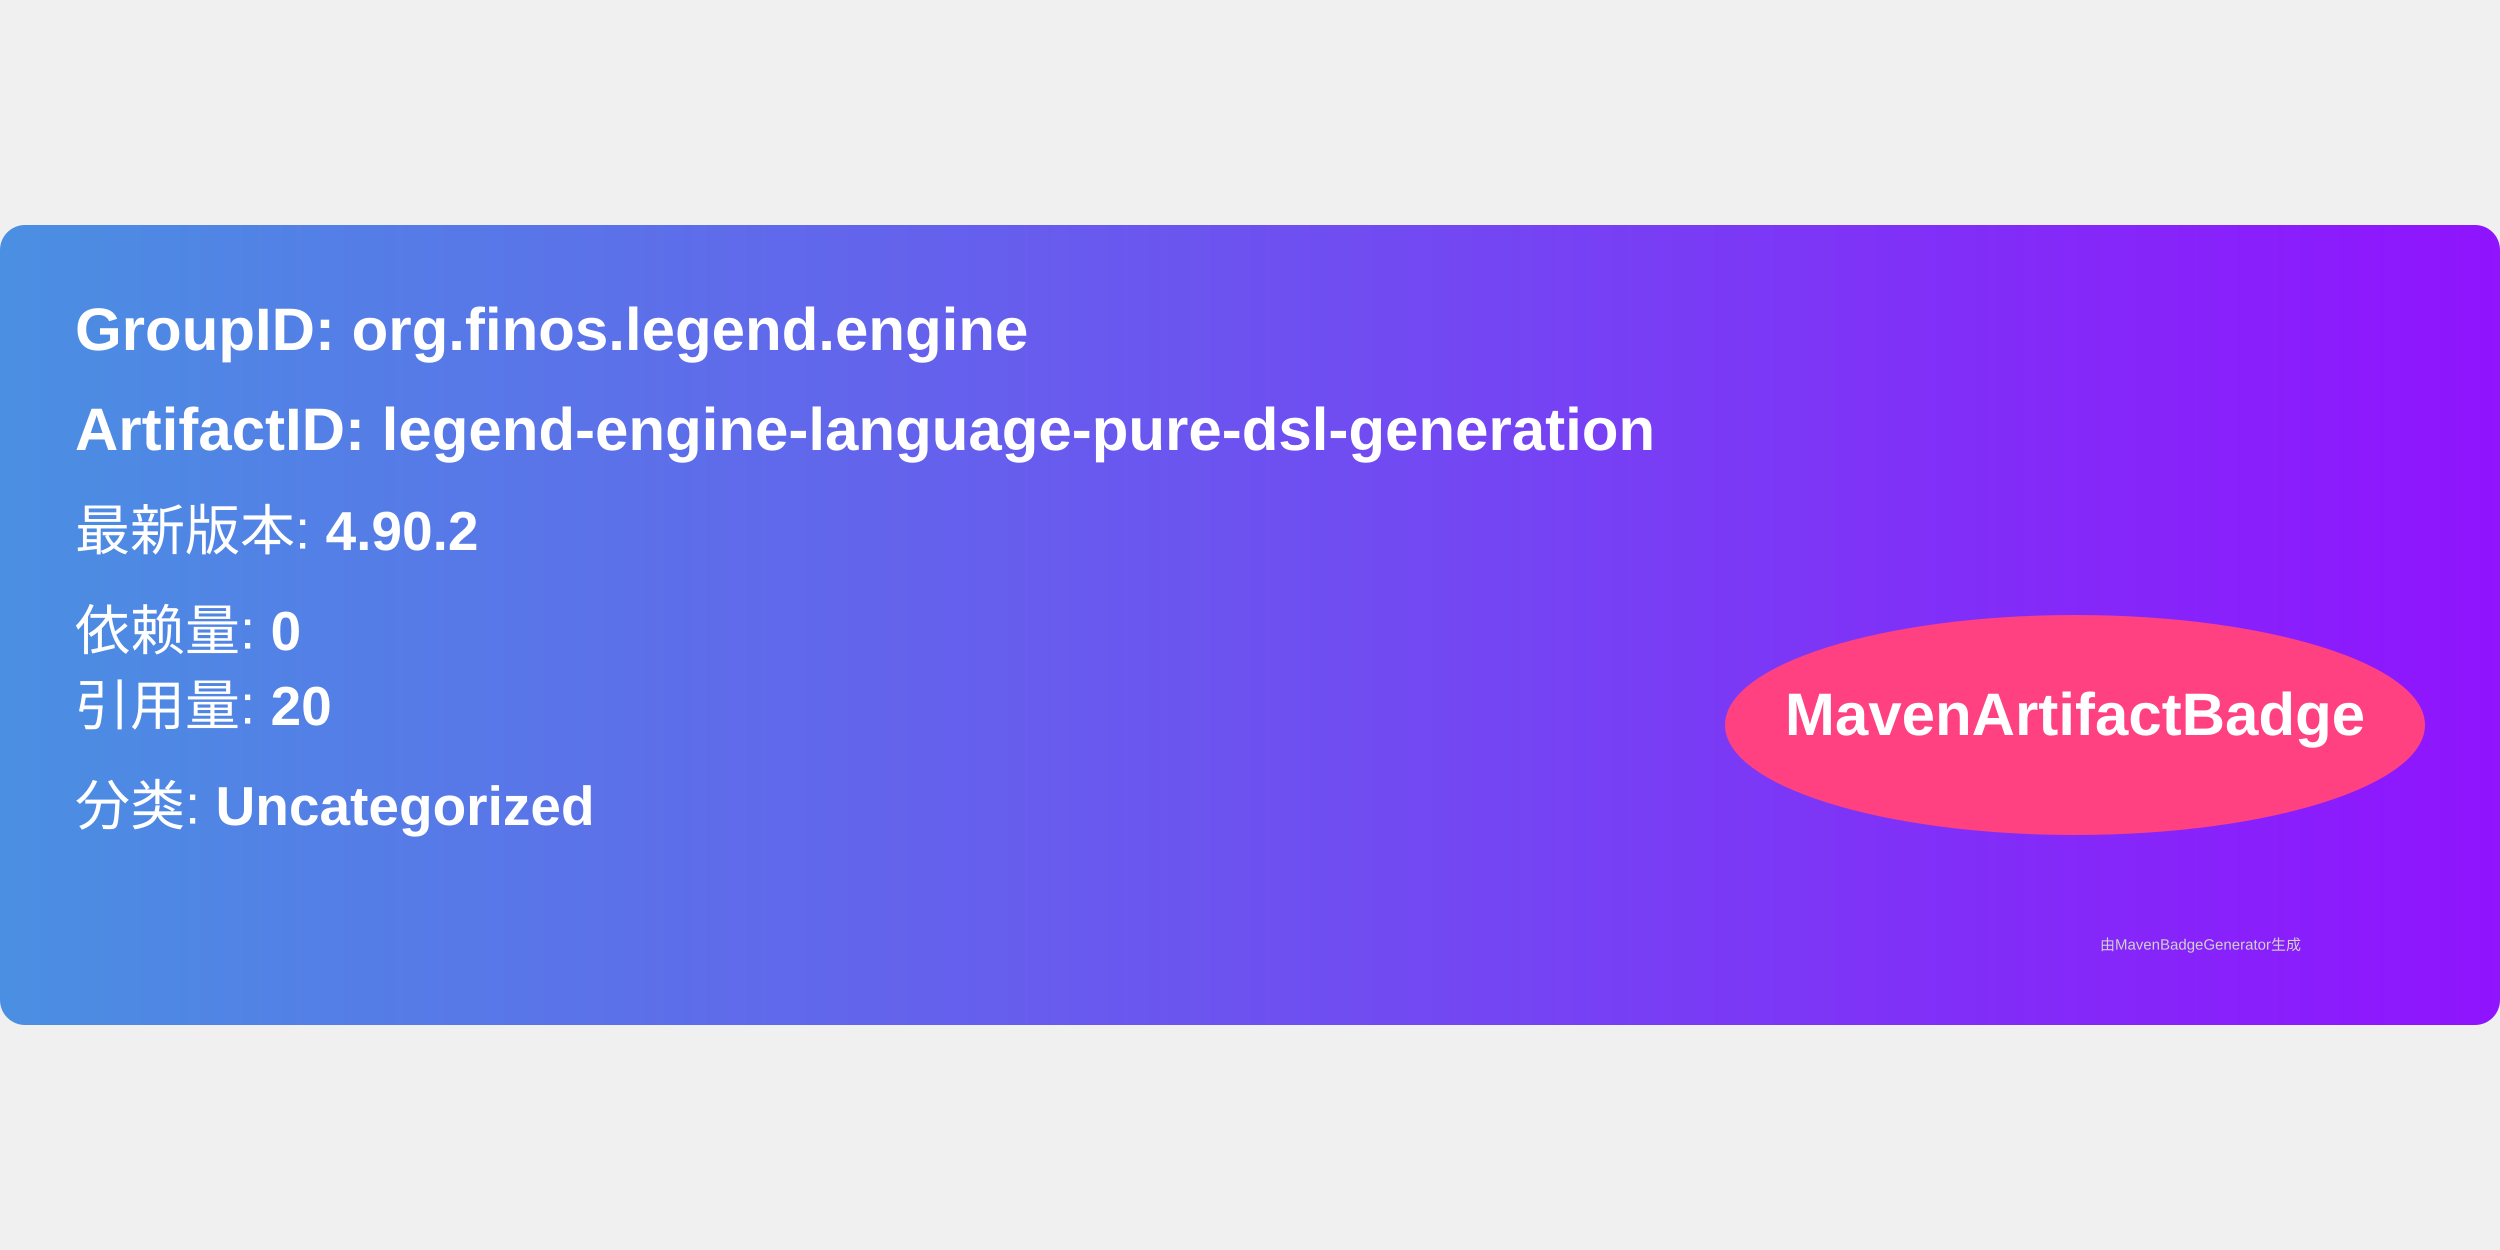
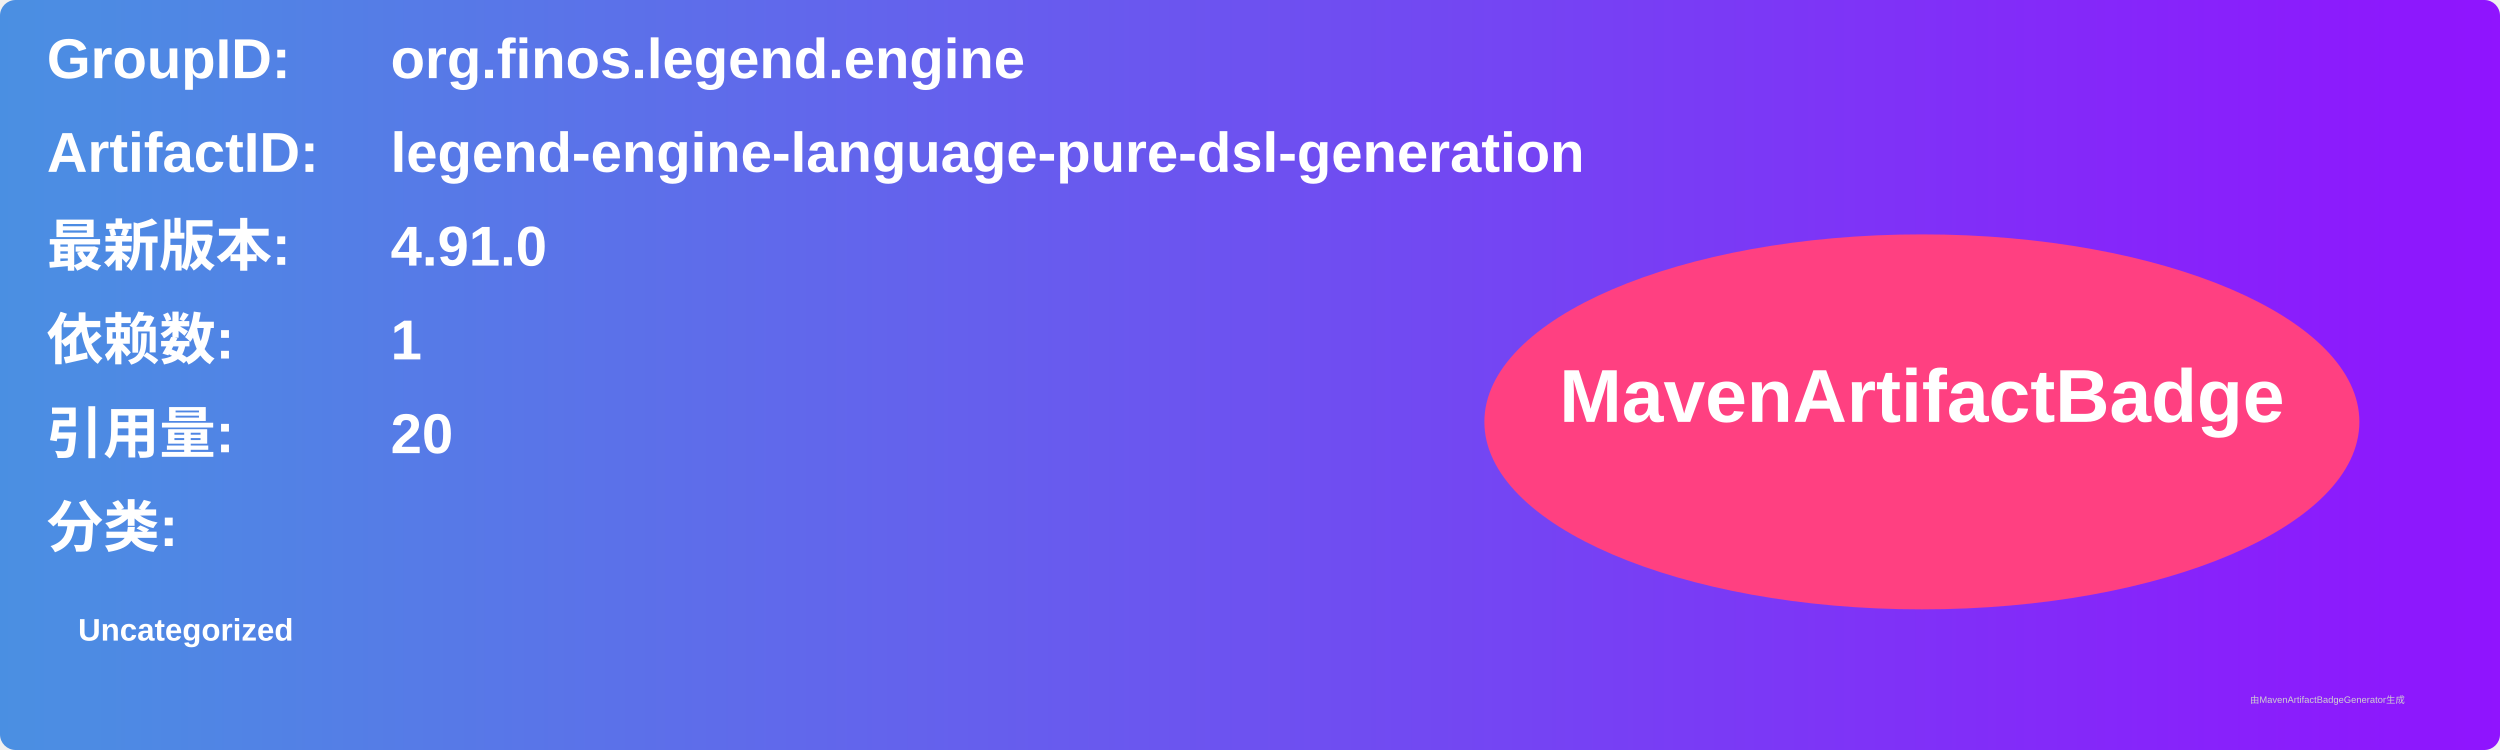
- <svg xmlns="http://www.w3.org/2000/svg" width="300" height="150" viewBox="0 0 500 160">
+ <svg xmlns="http://www.w3.org/2000/svg" width="800" height="240" viewBox="0 0 800 240">
  <linearGradient id="grad" x1="0%" y1="0%" x2="100%" y2="0%">
    <stop offset="0%" stop-color="#4a90e2" />
    <stop offset="100%" stop-color="#9013fe" />
  </linearGradient>
  <rect width="100%" height="100%" rx="5" ry="5" fill="url(#grad)" />
  <g transform="translate(15, 15)">
-     <text x="0" y="10" font-family="Arial" font-size="12" fill="white" font-weight="bold" width="260">
-       GroupID:   org.finos.legend.engine
+     <text x="0" y="10" font-family="Arial" font-size="18" fill="white" font-weight="bold" width="260">GroupID:</text>
+     <text x="110" y="10" font-family="Arial" font-size="18" fill="white" font-weight="bold" width="460">org.finos.legend.engine</text>
+     <text x="0" y="40" font-family="Arial" font-size="18" fill="white" font-weight="bold" width="260">ArtifactID:</text>
+     <text x="110" y="40" font-family="Arial" font-size="18" fill="white" font-weight="bold" width="460">legend-engine-language-pure-dsl-generation</text>
+     <text x="0" y="70" font-family="Arial" font-size="18" fill="white" font-weight="bold">最新版本:</text>
+     <text x="110" y="70" font-family="Arial" font-size="18" fill="white" font-weight="bold">
+       <tspan font-weight="bold">4.91.0</tspan>
    </text>
-     <text x="0" y="30" font-family="Arial" font-size="12" fill="white" font-weight="bold" width="260">
-       ArtifactID: legend-engine-language-pure-dsl-generation
+     <text x="0" y="100" font-family="Arial" font-size="18" fill="white" font-weight="bold">依赖数: </text>
+     <text x="110" y="100" font-family="Arial" font-size="18" fill="white">
+       <tspan font-weight="bold">1</tspan>
    </text>
-     <text x="0" y="50" font-family="Arial" font-size="11" fill="white">
-       最新版本: <tspan font-weight="bold">4.90.2</tspan>
+     <text x="0" y="130" font-family="Arial" font-size="18" fill="white" font-weight="bold">引用量: </text>
+     <text x="110" y="130" font-family="Arial" font-size="18" fill="white">
+       <tspan font-weight="bold">20</tspan>
    </text>
-     <text x="0" y="70" font-family="Arial" font-size="11" fill="white">
-       依赖量: <tspan font-weight="bold">0</tspan>
+     <text x="0" y="160" font-family="Arial" font-size="18" fill="white" font-weight="bold">分类:</text>
+     <text x="10" y="190" font-family="Arial" font-size="10" fill="white">
+       <tspan font-weight="bold">Uncategorized</tspan>
    </text>
-     <text x="0" y="85" font-family="Arial" font-size="11" fill="white">
-       引用量: <tspan font-weight="bold">20</tspan>
-     </text>
-     <text x="0" y="105" font-family="Arial" font-size="11" fill="white">
-       分类: <tspan font-weight="bold">Uncategorized</tspan>
-     </text>
-     <ellipse cx="400" cy="85" rx="70" ry="22" fill="#ff4081" />
-     <text x="400" y="87" text-anchor="middle" font-family="Arial" font-size="12" fill="white" font-weight="bold">MavenArtifactBadge</text>
+     <ellipse cx="600" cy="120" rx="140" ry="60" fill="#ff4081" />
+     <text x="600" y="120" text-anchor="middle" font-family="Arial" font-size="24" fill="white" font-weight="bold">MavenArtifactBadge</text>
  </g>
-   <text x="420" y="145" font-family="Arial" font-size="3" fill="#d0d0d0">
-     由MavenBadgeGenerator生成
-   </text>
+   <text x="720" y="225" font-family="Arial" font-size="3" fill="#d0d0d0">由MavenArtifactBadgeGenerator生成</text>
</svg>
